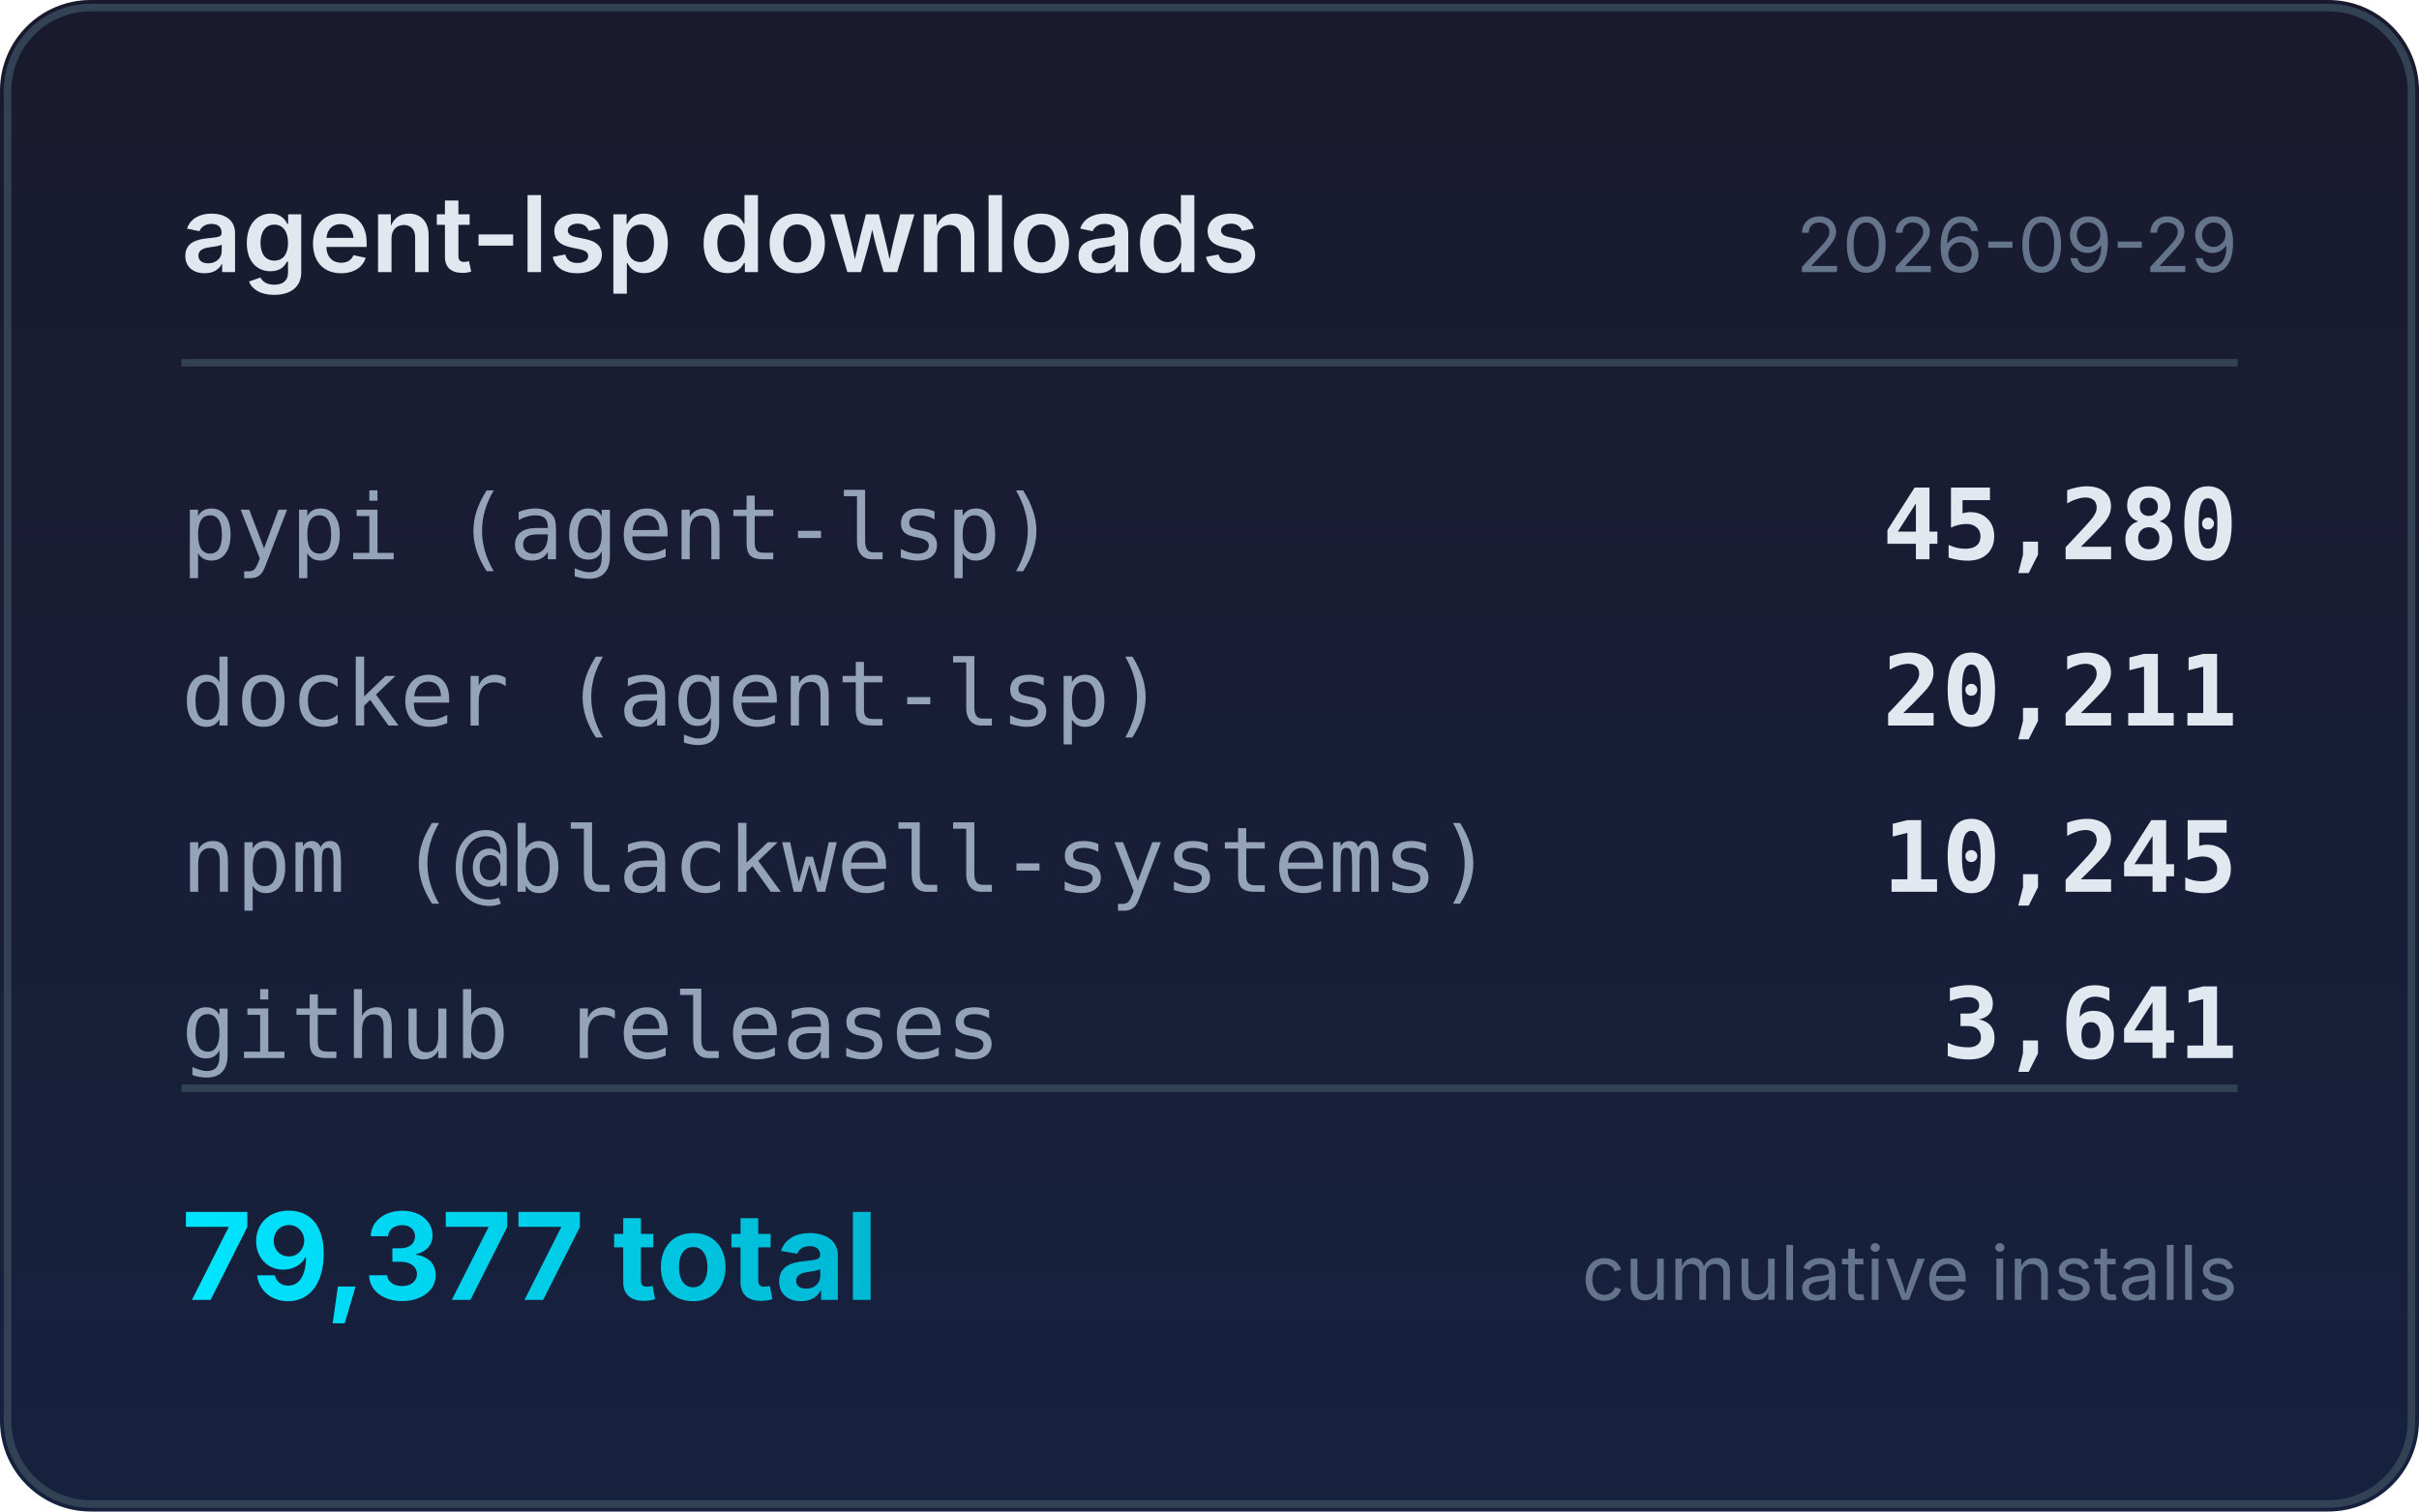
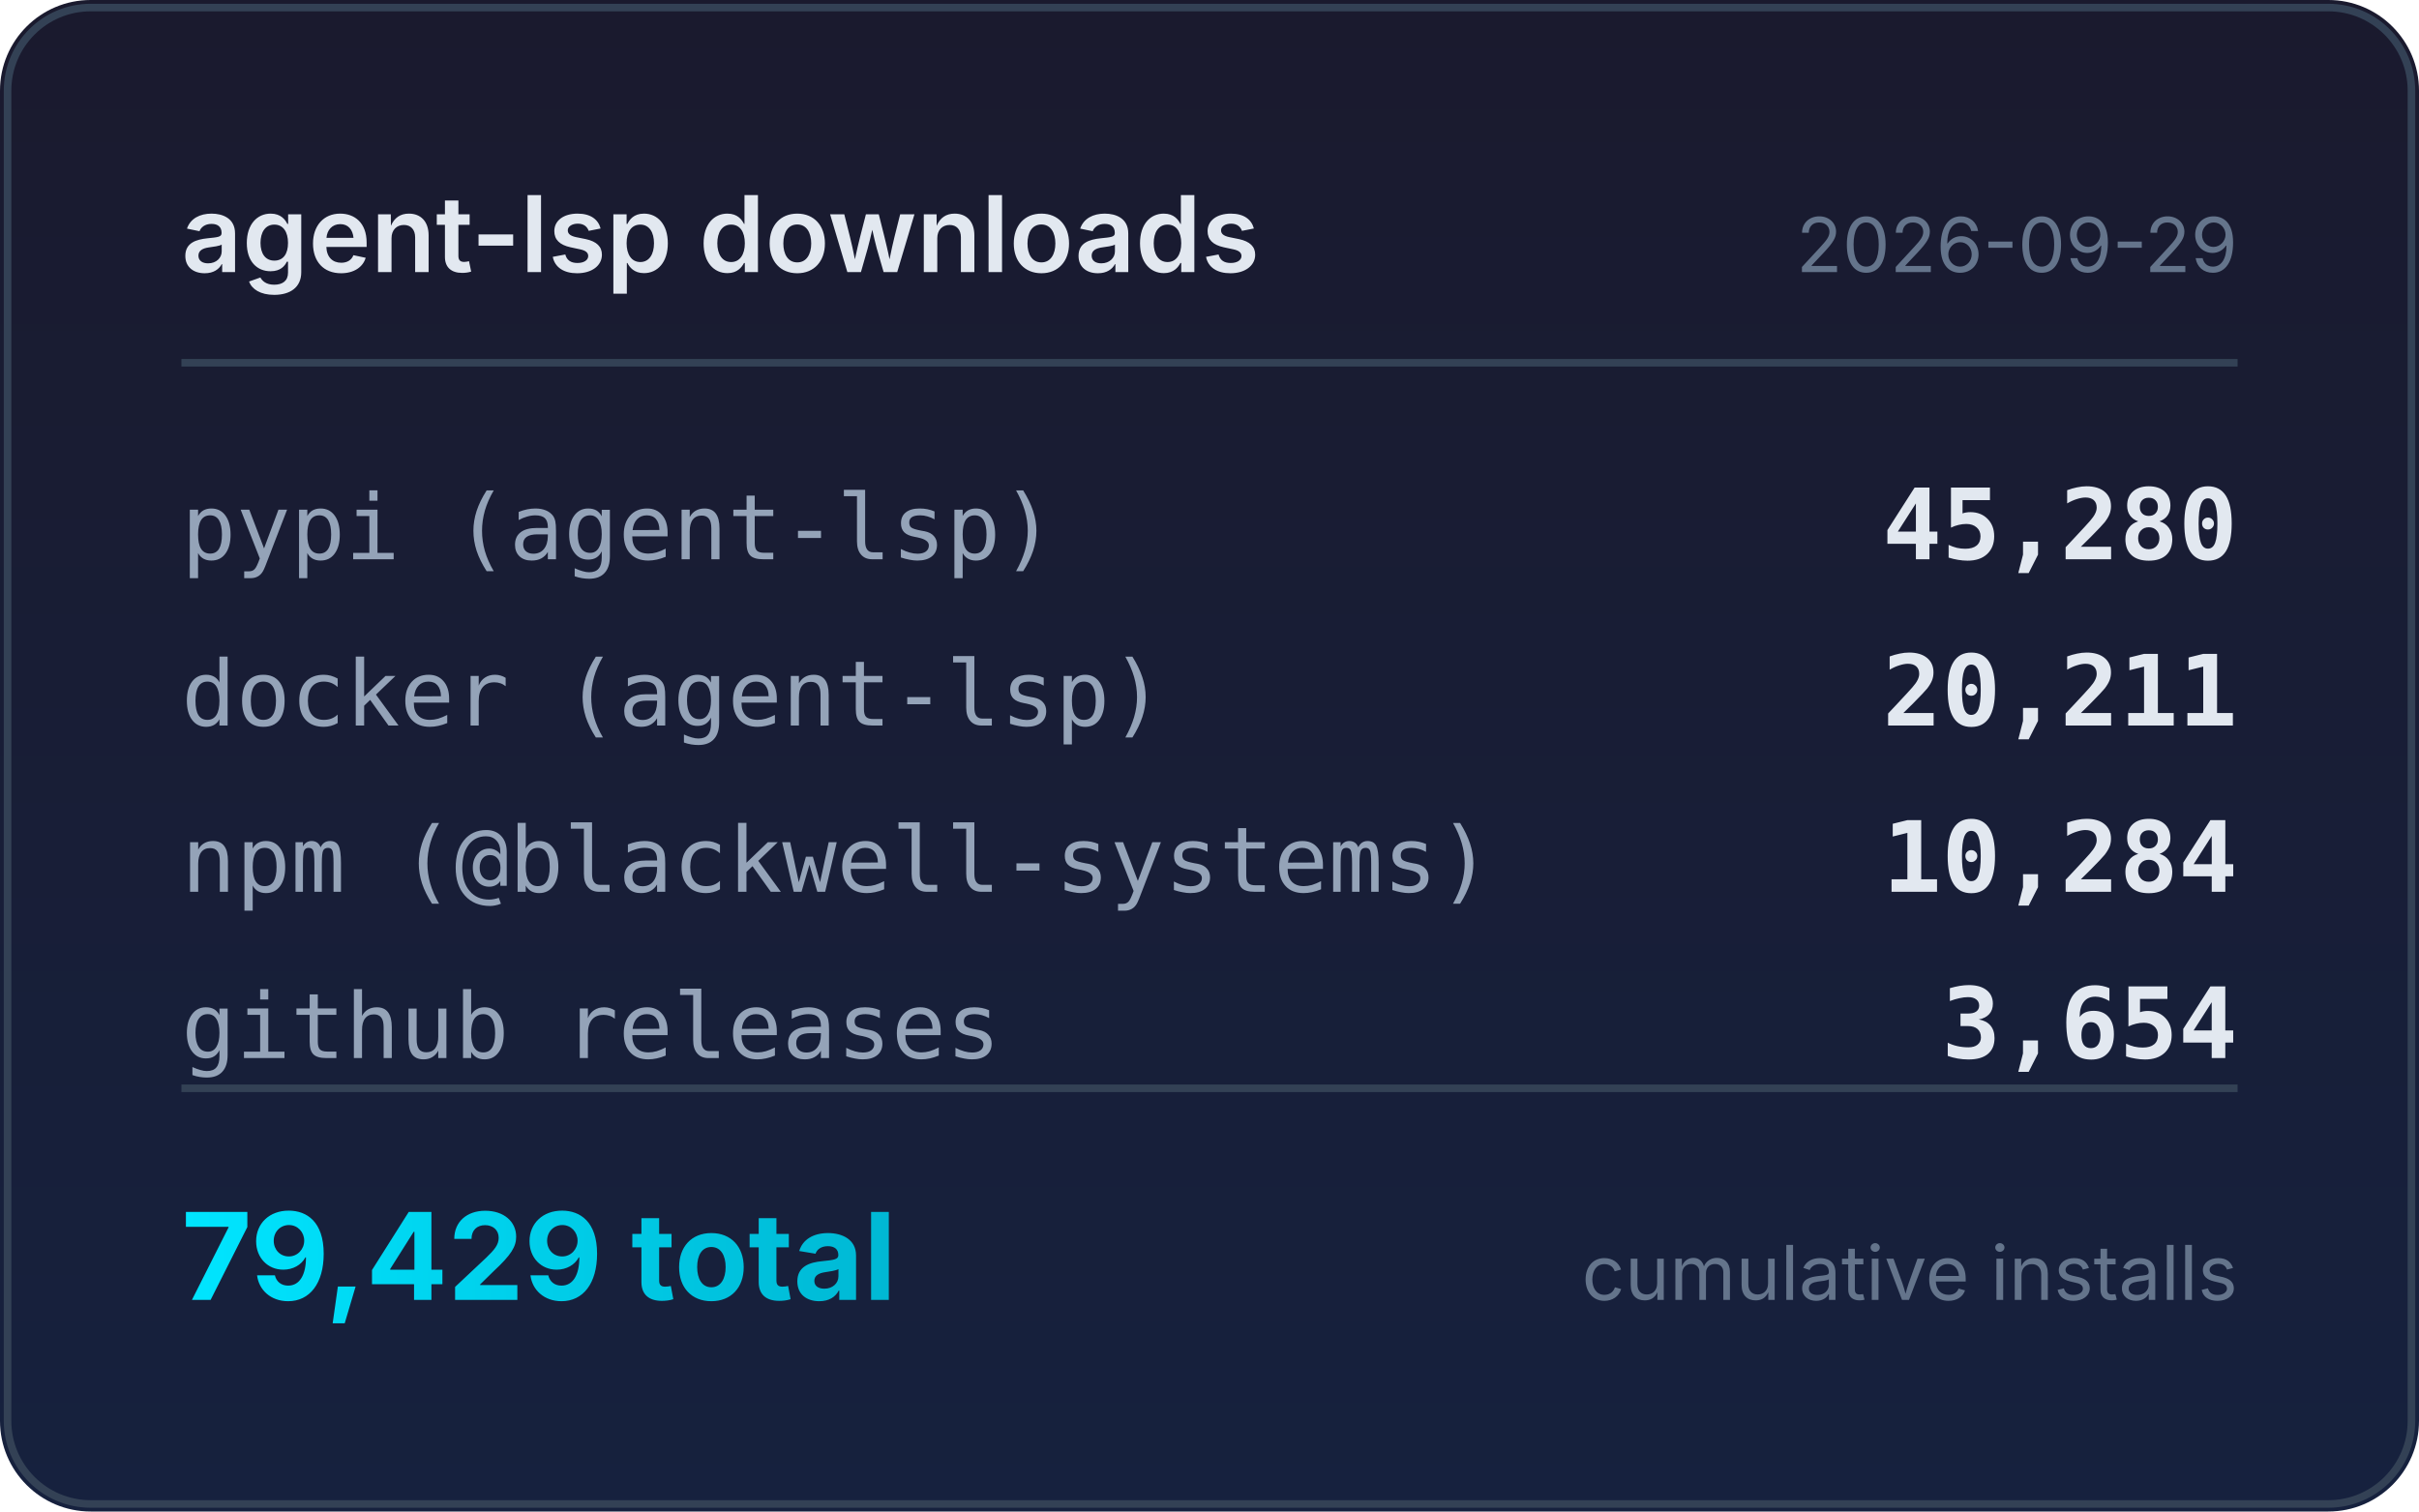
<svg xmlns="http://www.w3.org/2000/svg" width="320" height="200" viewBox="0 0 320 200">
  <defs>
    <linearGradient id="bg" x1="0" y1="0" x2="0" y2="1">
      <stop offset="0%" stop-color="#1a1a2e" />
      <stop offset="100%" stop-color="#16213e" />
    </linearGradient>
    <linearGradient id="accent" x1="0" y1="0" x2="1" y2="0">
      <stop offset="0%" stop-color="#00e5ff" />
      <stop offset="100%" stop-color="#00b8d4" />
    </linearGradient>
  </defs>
  <rect width="320" height="200" rx="12" fill="url(#bg)" />
  <rect x="1" y="1" width="318" height="198" rx="11" fill="none" stroke="#334155" stroke-width="1" />
  <text x="24" y="36" fill="#e2e8f0" font-family="system-ui,-apple-system,sans-serif" font-size="14" font-weight="600">agent-lsp downloads</text>
  <text x="296" y="36" fill="#64748b" font-family="system-ui,-apple-system,sans-serif" font-size="10" text-anchor="end">2026-09-29</text>
  <line x1="24" y1="48" x2="296" y2="48" stroke="#334155" stroke-width="1" />
  <text x="24" y="74" fill="#94a3b8" font-family="ui-monospace,monospace" font-size="12">pypi (agent-lsp)</text>
  <text x="296" y="74" fill="#e2e8f0" font-family="ui-monospace,monospace" font-size="13" font-weight="600" text-anchor="end">45,280</text>
  <text x="24" y="96" fill="#94a3b8" font-family="ui-monospace,monospace" font-size="12">docker (agent-lsp)</text>
  <text x="296" y="96" fill="#e2e8f0" font-family="ui-monospace,monospace" font-size="13" font-weight="600" text-anchor="end">20,211</text>
  <text x="24" y="118" fill="#94a3b8" font-family="ui-monospace,monospace" font-size="12">npm (@blackwell-systems)</text>
-   <text x="296" y="118" fill="#e2e8f0" font-family="ui-monospace,monospace" font-size="13" font-weight="600" text-anchor="end">10,245</text>
+   <text x="296" y="118" fill="#e2e8f0" font-family="ui-monospace,monospace" font-size="13" font-weight="600" text-anchor="end">10,284</text>
  <text x="24" y="140" fill="#94a3b8" font-family="ui-monospace,monospace" font-size="12">github releases</text>
-   <text x="296" y="140" fill="#e2e8f0" font-family="ui-monospace,monospace" font-size="13" font-weight="600" text-anchor="end">3,641</text>
+   <text x="296" y="140" fill="#e2e8f0" font-family="ui-monospace,monospace" font-size="13" font-weight="600" text-anchor="end">3,654</text>
  <line x1="24" y1="144" x2="296" y2="144" stroke="#334155" stroke-width="1" />
-   <text x="24" y="172" fill="url(#accent)" font-family="system-ui,-apple-system,sans-serif" font-size="16" font-weight="700">79,377 total</text>
+   <text x="24" y="172" fill="url(#accent)" font-family="system-ui,-apple-system,sans-serif" font-size="16" font-weight="700">79,429 total</text>
  <text x="296" y="172" fill="#64748b" font-family="system-ui,-apple-system,sans-serif" font-size="10" text-anchor="end">cumulative installs</text>
</svg>
